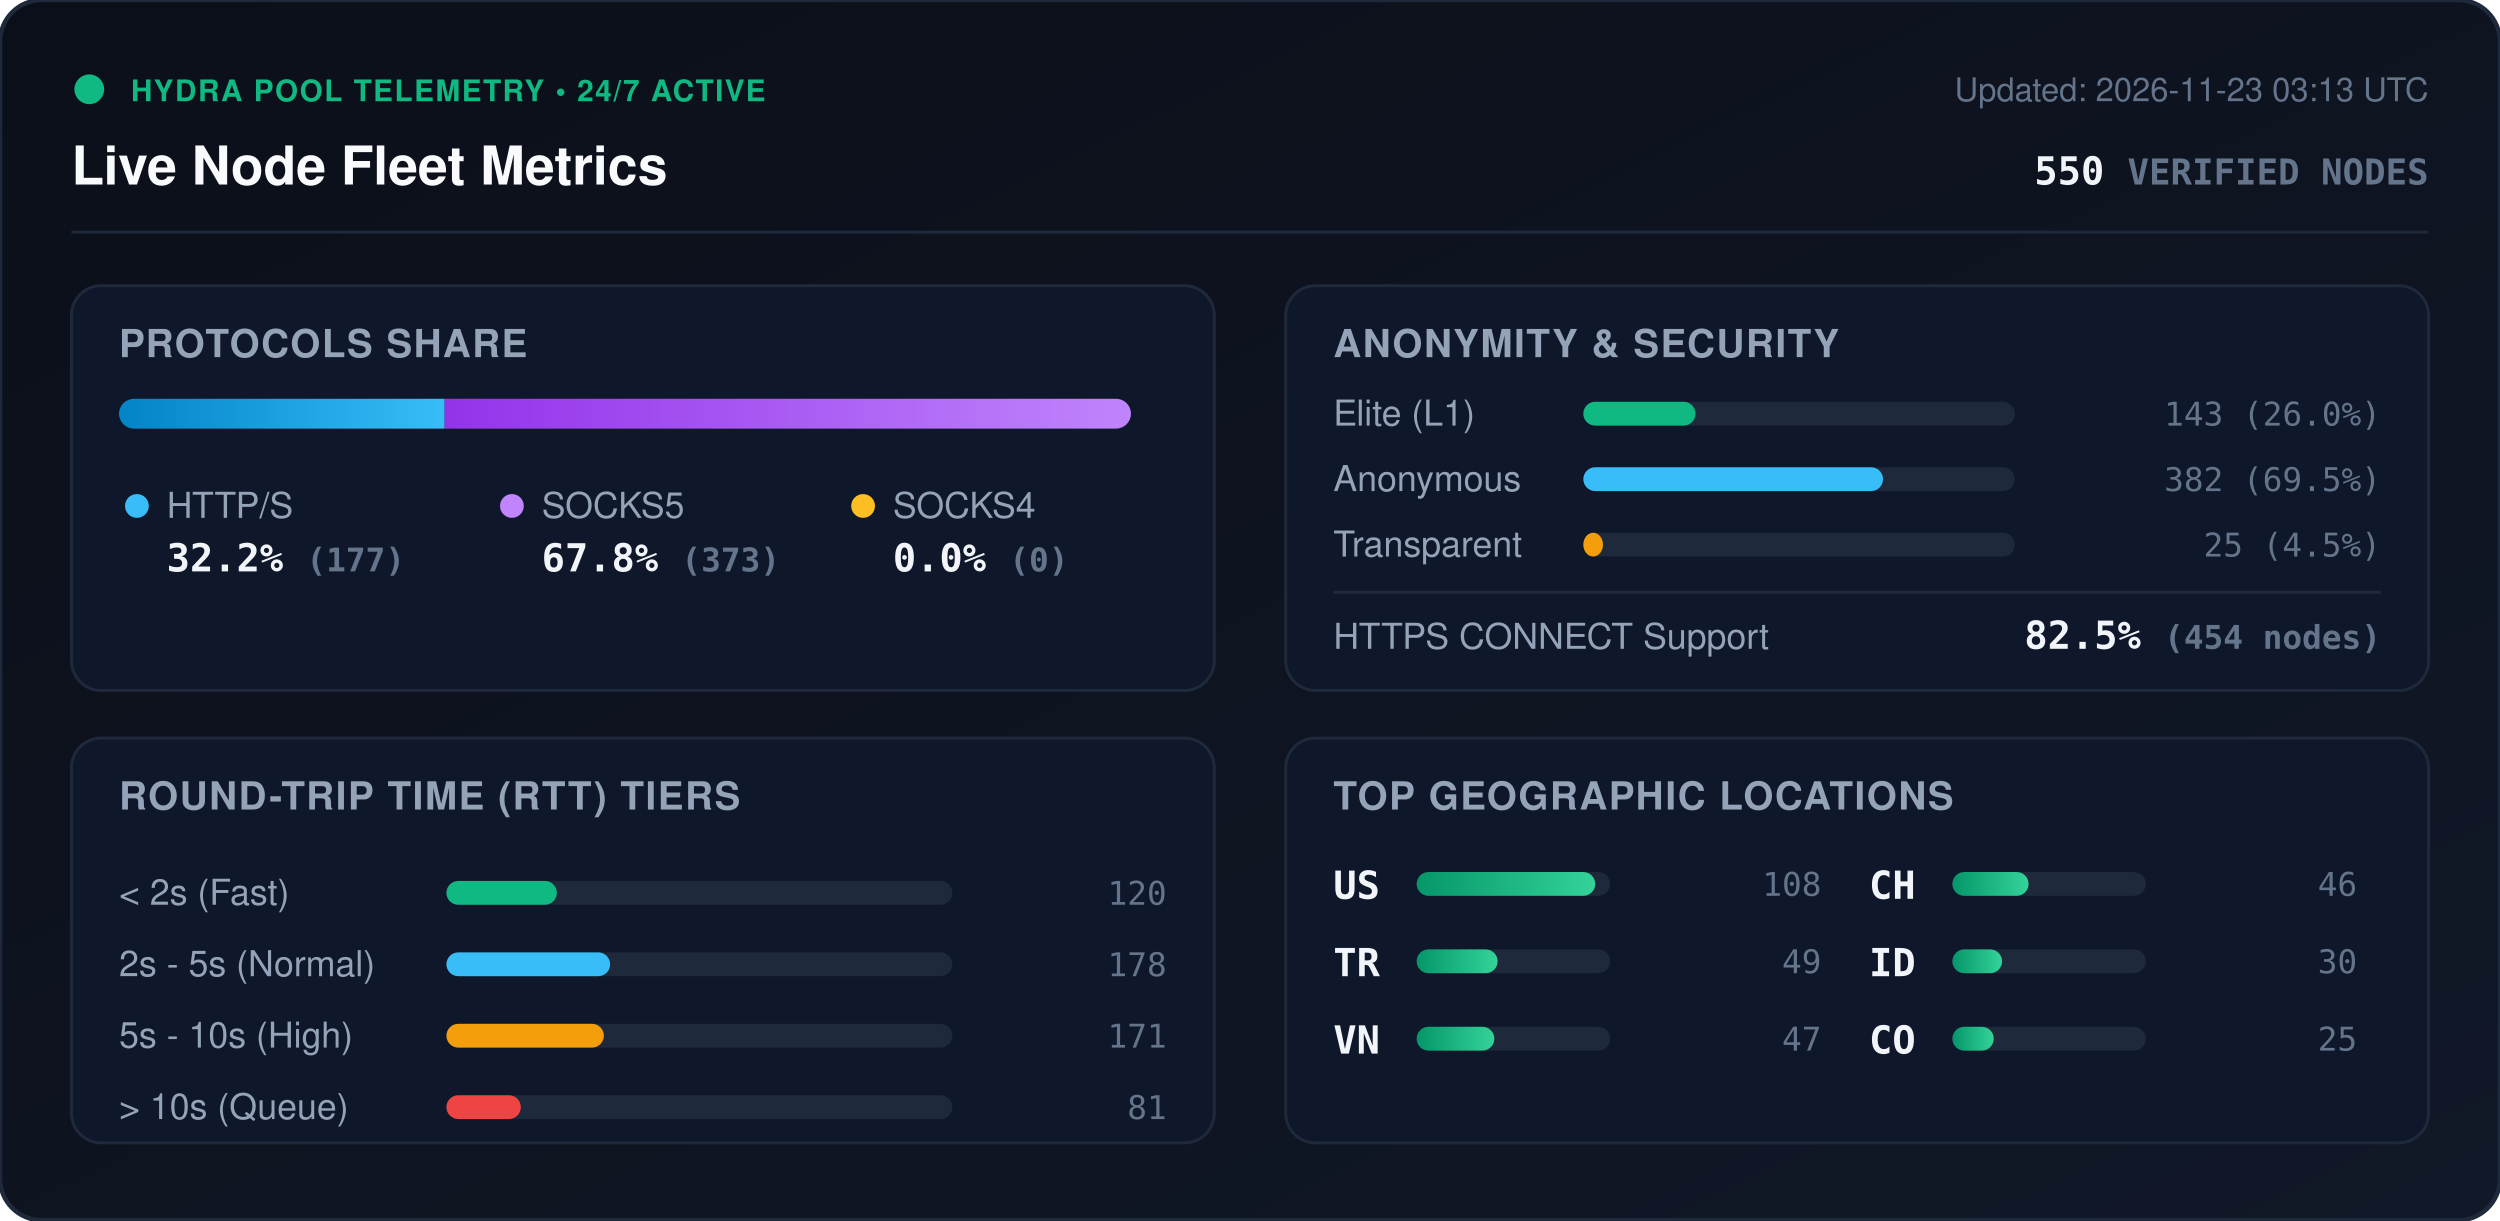
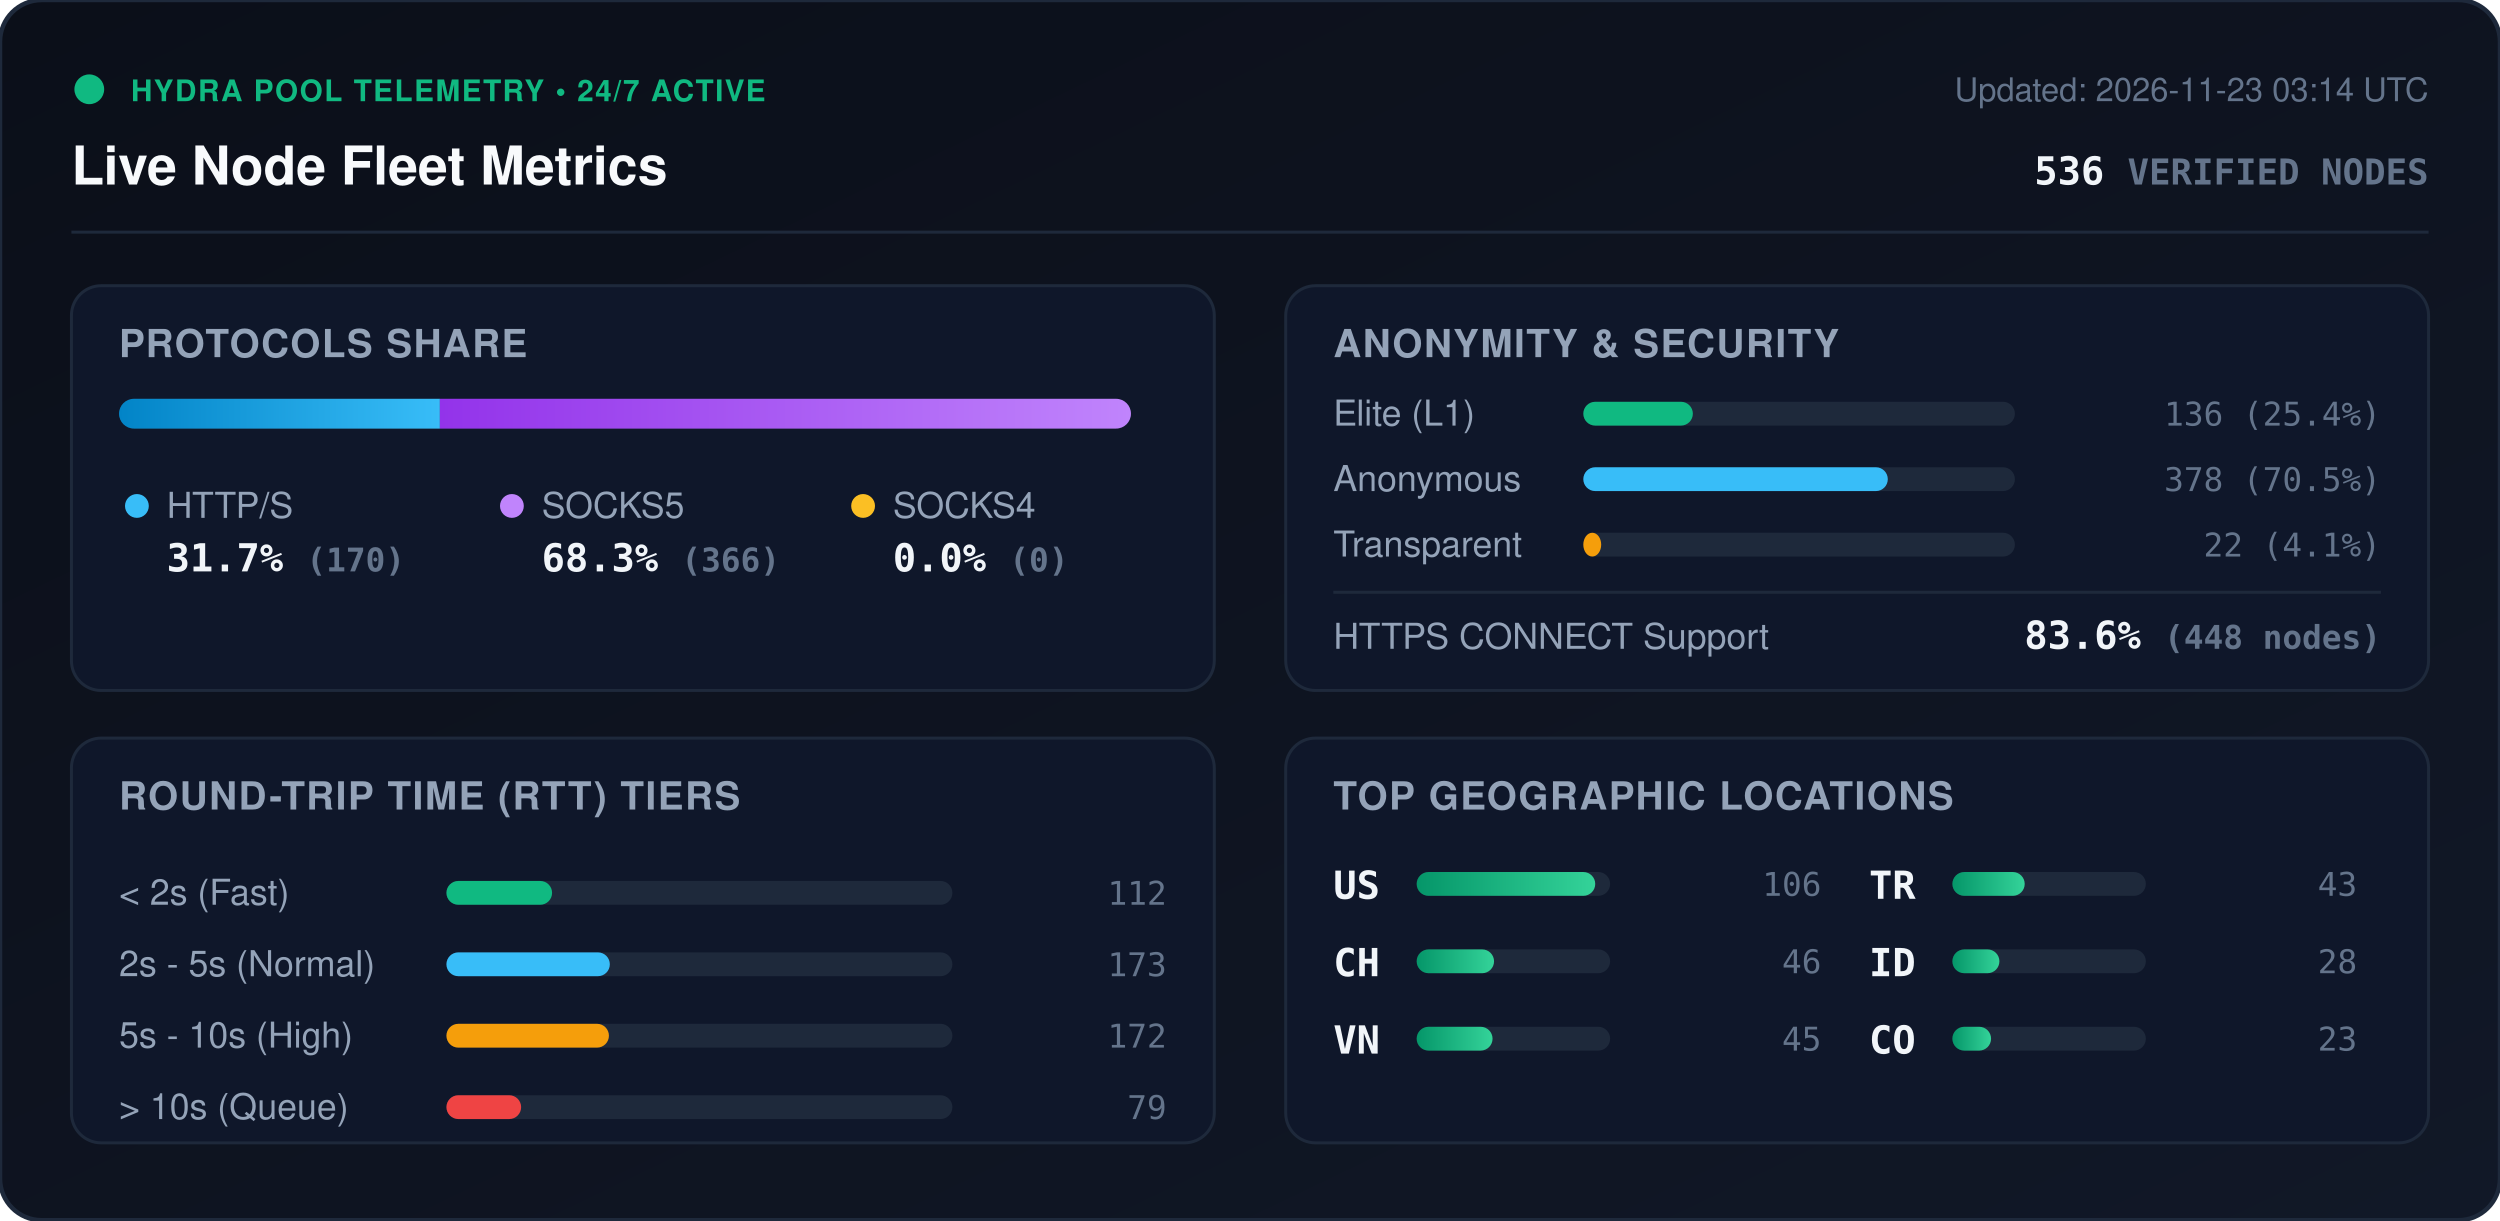
<svg xmlns="http://www.w3.org/2000/svg" viewBox="0 0 840 410" width="840" height="410" style="max-width: 100%; height: auto;">
  <defs>
    <linearGradient id="bg" x1="0%" y1="0%" x2="100%" y2="100%">
      <stop offset="0%" stop-color="#0b0f19" />
      <stop offset="100%" stop-color="#111827" />
    </linearGradient>
    <linearGradient id="bar-http" x1="0%" y1="0%" x2="100%" y2="0%">
      <stop offset="0%" stop-color="#0284c7" />
      <stop offset="100%" stop-color="#38bdf8" />
    </linearGradient>
    <linearGradient id="bar-socks5" x1="0%" y1="0%" x2="100%" y2="0%">
      <stop offset="0%" stop-color="#9333ea" />
      <stop offset="100%" stop-color="#c084fc" />
    </linearGradient>
    <linearGradient id="bar-socks4" x1="0%" y1="0%" x2="100%" y2="0%">
      <stop offset="0%" stop-color="#d97706" />
      <stop offset="100%" stop-color="#fbbf24" />
    </linearGradient>
    <linearGradient id="bar-green" x1="0%" y1="0%" x2="100%" y2="0%">
      <stop offset="0%" stop-color="#059669" />
      <stop offset="100%" stop-color="#34d399" />
    </linearGradient>
    <clipPath id="prog-track-clip">
      <rect width="340.0" height="10" rx="5" />
    </clipPath>
    <style>
      .title { font: 700 18px -apple-system, BlinkMacSystemFont, 'Segoe UI', Helvetica, Arial, sans-serif; fill: #f8fafc; }
      .sub { font: 500 11px -apple-system, BlinkMacSystemFont, 'Segoe UI', Helvetica, Arial, sans-serif; fill: #64748b; }
      .section-hdr { font: 600 13px -apple-system, BlinkMacSystemFont, 'Segoe UI', Helvetica, Arial, sans-serif; fill: #94a3b8; letter-spacing: 0.5px; }
      .metric-val { font: 700 13px -apple-system, BlinkMacSystemFont, 'Segoe UI', Helvetica, Arial, sans-serif; fill: #f1f5f9; }
      .metric-lbl { font: 500 12px -apple-system, BlinkMacSystemFont, 'Segoe UI', Helvetica, Arial, sans-serif; fill: #94a3b8; }
      .badge-txt { font: 700 10px -apple-system, BlinkMacSystemFont, 'Segoe UI', Helvetica, Arial, sans-serif; fill: #10b981; letter-spacing: 0.5px; }
      .mono { font-family: ui-monospace, SFMono-Regular, Menlo, Monaco, Consolas, monospace; }
      .pulse { animation: beacon 2s infinite ease-in-out; }
      @keyframes beacon { 0%, 100% { opacity: 1; } 50% { opacity: 0.35; } }
    </style>
  </defs>
  <rect width="840" height="410" rx="14" fill="url(#bg)" stroke="#1e293b" stroke-width="1.5" />
  <g transform="translate(24, 24)">
    <circle cx="6" cy="6" r="5" fill="#10b981" class="pulse" />
    <text x="20" y="10" class="badge-txt">HYDRA POOL TELEMETRY • 24/7 ACTIVE</text>
    <text x="0" y="38" class="title">Live Node Fleet Metrics</text>
-     <text x="792" y="10" text-anchor="end" class="sub">Updated: 2026-11-23 03:13 UTC</text>
-     <text x="792" y="38" text-anchor="end" class="metric-val mono" fill="#38bdf8">550 <tspan font-size="12" fill="#64748b">VERIFIED NODES</tspan>
+     <text x="792" y="10" text-anchor="end" class="sub">Updated: 2026-11-23 03:14 UTC</text>
+     <text x="792" y="38" text-anchor="end" class="metric-val mono" fill="#38bdf8">536 <tspan font-size="12" fill="#64748b">VERIFIED NODES</tspan>
    </text>
  </g>
  <line x1="24" y1="78" x2="816" y2="78" stroke="#1e293b" stroke-width="1" />
  <g transform="translate(24, 96)">
    <rect width="384" height="136" rx="10" fill="#0f172a" stroke="#1e293b" />
    <text x="16" y="24" class="section-hdr">PROTOCOLS SHARE</text>
    <g transform="translate(16, 38)">
      <rect width="340.0" height="10" rx="5" fill="#1e293b" />
      <g clip-path="url(#prog-track-clip)">
-         <rect x="0" width="109.4" height="10" fill="url(#bar-http)" />
-         <rect x="109.4" width="230.6" height="10" fill="url(#bar-socks5)" />
+         <rect x="0" width="107.8" height="10" fill="url(#bar-http)" />
+         <rect x="107.8" width="232.2" height="10" fill="url(#bar-socks5)" />
        <rect x="340.0" width="0.0" height="10" fill="url(#bar-socks4)" />
      </g>
    </g>
    <g transform="translate(16, 68)">
      <circle cx="6" cy="6" r="4" fill="#38bdf8" />
      <text x="16" y="10" class="metric-lbl">HTTP/S</text>
-       <text x="16" y="28" class="metric-val mono">32.2% <tspan font-size="11" fill="#64748b">(177)</tspan>
+       <text x="16" y="28" class="metric-val mono">31.7% <tspan font-size="11" fill="#64748b">(170)</tspan>
      </text>
      <circle cx="132" cy="6" r="4" fill="#c084fc" />
      <text x="142" y="10" class="metric-lbl">SOCKS5</text>
-       <text x="142" y="28" class="metric-val mono">67.8% <tspan font-size="11" fill="#64748b">(373)</tspan>
+       <text x="142" y="28" class="metric-val mono">68.3% <tspan font-size="11" fill="#64748b">(366)</tspan>
      </text>
      <circle cx="250" cy="6" r="4" fill="#fbbf24" />
      <text x="260" y="10" class="metric-lbl">SOCKS4</text>
      <text x="260" y="28" class="metric-val mono">0.0% <tspan font-size="11" fill="#64748b">(0)</tspan>
      </text>
    </g>
  </g>
  <g transform="translate(432, 96)">
    <rect width="384" height="136" rx="10" fill="#0f172a" stroke="#1e293b" />
    <text x="16" y="24" class="section-hdr">ANONYMITY &amp; SECURITY</text>
    <text x="16" y="47" class="metric-lbl">Elite (L1)</text>
    <rect x="100" y="39" width="145.0" height="8" rx="4" fill="#1e293b" />
-     <rect x="100" y="39" width="37.7" height="8" rx="4" fill="#10b981" />
-     <text x="368" y="47" text-anchor="end" class="mono sub" fill="#e2e8f0">143 (26.0%)</text>
+     <rect x="100" y="39" width="36.8" height="8" rx="4" fill="#10b981" />
+     <text x="368" y="47" text-anchor="end" class="mono sub" fill="#e2e8f0">136 (25.4%)</text>
    <text x="16" y="69" class="metric-lbl">Anonymous</text>
    <rect x="100" y="61" width="145.0" height="8" rx="4" fill="#1e293b" />
-     <rect x="100" y="61" width="100.7" height="8" rx="4" fill="#38bdf8" />
-     <text x="368" y="69" text-anchor="end" class="mono sub" fill="#e2e8f0">382 (69.5%)</text>
+     <rect x="100" y="61" width="102.3" height="8" rx="4" fill="#38bdf8" />
+     <text x="368" y="69" text-anchor="end" class="mono sub" fill="#e2e8f0">378 (70.5%)</text>
    <text x="16" y="91" class="metric-lbl">Transparent</text>
    <rect x="100" y="83" width="145.0" height="8" rx="4" fill="#1e293b" />
-     <rect x="100" y="83" width="6.6" height="8" rx="4" fill="#f59e0b" />
-     <text x="368" y="91" text-anchor="end" class="mono sub" fill="#e2e8f0">25 (4.5%)</text>
+     <rect x="100" y="83" width="6.0" height="8" rx="4" fill="#f59e0b" />
+     <text x="368" y="91" text-anchor="end" class="mono sub" fill="#e2e8f0">22 (4.1%)</text>
    <line x1="16" y1="103" x2="368" y2="103" stroke="#1e293b" stroke-width="1" />
    <text x="16" y="122" class="metric-lbl">HTTPS CONNECT Support</text>
-     <text x="368" y="122" text-anchor="end" class="metric-val mono" fill="#34d399">82.5% <tspan font-size="11" fill="#64748b">(454 nodes)</tspan>
+     <text x="368" y="122" text-anchor="end" class="metric-val mono" fill="#34d399">83.6% <tspan font-size="11" fill="#64748b">(448 nodes)</tspan>
    </text>
  </g>
  <g transform="translate(24, 248)">
    <rect width="384" height="136" rx="10" fill="#0f172a" stroke="#1e293b" />
    <text x="16" y="24" class="section-hdr">ROUND-TRIP TIME (RTT) TIERS</text>
    <g transform="translate(16, 42)">
      <text x="0" y="14" class="metric-lbl">&lt; 2s (Fast)</text>
      <rect x="110" y="6" width="170" height="8" rx="4" fill="#1e293b" />
-       <rect x="110" y="6" width="37.1" height="8" rx="4" fill="#10b981" />
-       <text x="352" y="14" text-anchor="end" class="mono sub">120</text>
+       <rect x="110" y="6" width="35.5" height="8" rx="4" fill="#10b981" />
+       <text x="352" y="14" text-anchor="end" class="mono sub">112</text>
      <text x="0" y="38" class="metric-lbl">2s - 5s (Normal)</text>
      <rect x="110" y="30" width="170" height="8" rx="4" fill="#1e293b" />
-       <rect x="110" y="30" width="55.0" height="8" rx="4" fill="#38bdf8" />
-       <text x="352" y="38" text-anchor="end" class="mono sub">178</text>
+       <rect x="110" y="30" width="54.9" height="8" rx="4" fill="#38bdf8" />
+       <text x="352" y="38" text-anchor="end" class="mono sub">173</text>
      <text x="0" y="62" class="metric-lbl">5s - 10s (High)</text>
      <rect x="110" y="54" width="170" height="8" rx="4" fill="#1e293b" />
-       <rect x="110" y="54" width="52.9" height="8" rx="4" fill="#f59e0b" />
-       <text x="352" y="62" text-anchor="end" class="mono sub">171</text>
+       <rect x="110" y="54" width="54.6" height="8" rx="4" fill="#f59e0b" />
+       <text x="352" y="62" text-anchor="end" class="mono sub">172</text>
      <text x="0" y="86" class="metric-lbl">&gt; 10s (Queue)</text>
      <rect x="110" y="78" width="170" height="8" rx="4" fill="#1e293b" />
-       <rect x="110" y="78" width="25.0" height="8" rx="4" fill="#ef4444" />
-       <text x="352" y="86" text-anchor="end" class="mono sub">81</text>
+       <rect x="110" y="78" width="25.1" height="8" rx="4" fill="#ef4444" />
+       <text x="352" y="86" text-anchor="end" class="mono sub">79</text>
    </g>
  </g>
  <g transform="translate(432, 248)">
    <rect width="384" height="136" rx="10" fill="#0f172a" stroke="#1e293b" />
    <text x="16" y="24" class="section-hdr">TOP GEOGRAPHIC LOCATIONS</text>
    <g transform="translate(16, 42)">
      <g transform="translate(0, 0)">
        <text x="0" y="12" class="mono metric-val" font-size="12">US</text>
        <rect x="28" y="3" width="65" height="8" rx="4" fill="#1e293b" />
        <rect x="28" y="3" width="60.0" height="8" rx="4" fill="url(#bar-green)" />
-         <text x="164" y="11" text-anchor="end" class="mono sub">108</text>
+         <text x="164" y="11" text-anchor="end" class="mono sub">106</text>
      </g>
      <g transform="translate(0, 26)">
-         <text x="0" y="12" class="mono metric-val" font-size="12">TR</text>
+         <text x="0" y="12" class="mono metric-val" font-size="12">CH</text>
        <rect x="28" y="3" width="65" height="8" rx="4" fill="#1e293b" />
-         <rect x="28" y="3" width="27.2" height="8" rx="4" fill="url(#bar-green)" />
-         <text x="164" y="11" text-anchor="end" class="mono sub">49</text>
+         <rect x="28" y="3" width="26.0" height="8" rx="4" fill="url(#bar-green)" />
+         <text x="164" y="11" text-anchor="end" class="mono sub">46</text>
      </g>
      <g transform="translate(0, 52)">
        <text x="0" y="12" class="mono metric-val" font-size="12">VN</text>
        <rect x="28" y="3" width="65" height="8" rx="4" fill="#1e293b" />
-         <rect x="28" y="3" width="26.1" height="8" rx="4" fill="url(#bar-green)" />
-         <text x="164" y="11" text-anchor="end" class="mono sub">47</text>
+         <rect x="28" y="3" width="25.5" height="8" rx="4" fill="url(#bar-green)" />
+         <text x="164" y="11" text-anchor="end" class="mono sub">45</text>
      </g>
      <g transform="translate(180, 0)">
-         <text x="0" y="12" class="mono metric-val" font-size="12">CH</text>
+         <text x="0" y="12" class="mono metric-val" font-size="12">TR</text>
        <rect x="28" y="3" width="65" height="8" rx="4" fill="#1e293b" />
-         <rect x="28" y="3" width="25.6" height="8" rx="4" fill="url(#bar-green)" />
-         <text x="164" y="11" text-anchor="end" class="mono sub">46</text>
+         <rect x="28" y="3" width="24.3" height="8" rx="4" fill="url(#bar-green)" />
+         <text x="164" y="11" text-anchor="end" class="mono sub">43</text>
      </g>
      <g transform="translate(180, 26)">
        <text x="0" y="12" class="mono metric-val" font-size="12">ID</text>
        <rect x="28" y="3" width="65" height="8" rx="4" fill="#1e293b" />
-         <rect x="28" y="3" width="16.7" height="8" rx="4" fill="url(#bar-green)" />
-         <text x="164" y="11" text-anchor="end" class="mono sub">30</text>
+         <rect x="28" y="3" width="15.8" height="8" rx="4" fill="url(#bar-green)" />
+         <text x="164" y="11" text-anchor="end" class="mono sub">28</text>
      </g>
      <g transform="translate(180, 52)">
        <text x="0" y="12" class="mono metric-val" font-size="12">CO</text>
        <rect x="28" y="3" width="65" height="8" rx="4" fill="#1e293b" />
-         <rect x="28" y="3" width="13.9" height="8" rx="4" fill="url(#bar-green)" />
-         <text x="164" y="11" text-anchor="end" class="mono sub">25</text>
+         <rect x="28" y="3" width="13.0" height="8" rx="4" fill="url(#bar-green)" />
+         <text x="164" y="11" text-anchor="end" class="mono sub">23</text>
      </g>
    </g>
  </g>
</svg>
